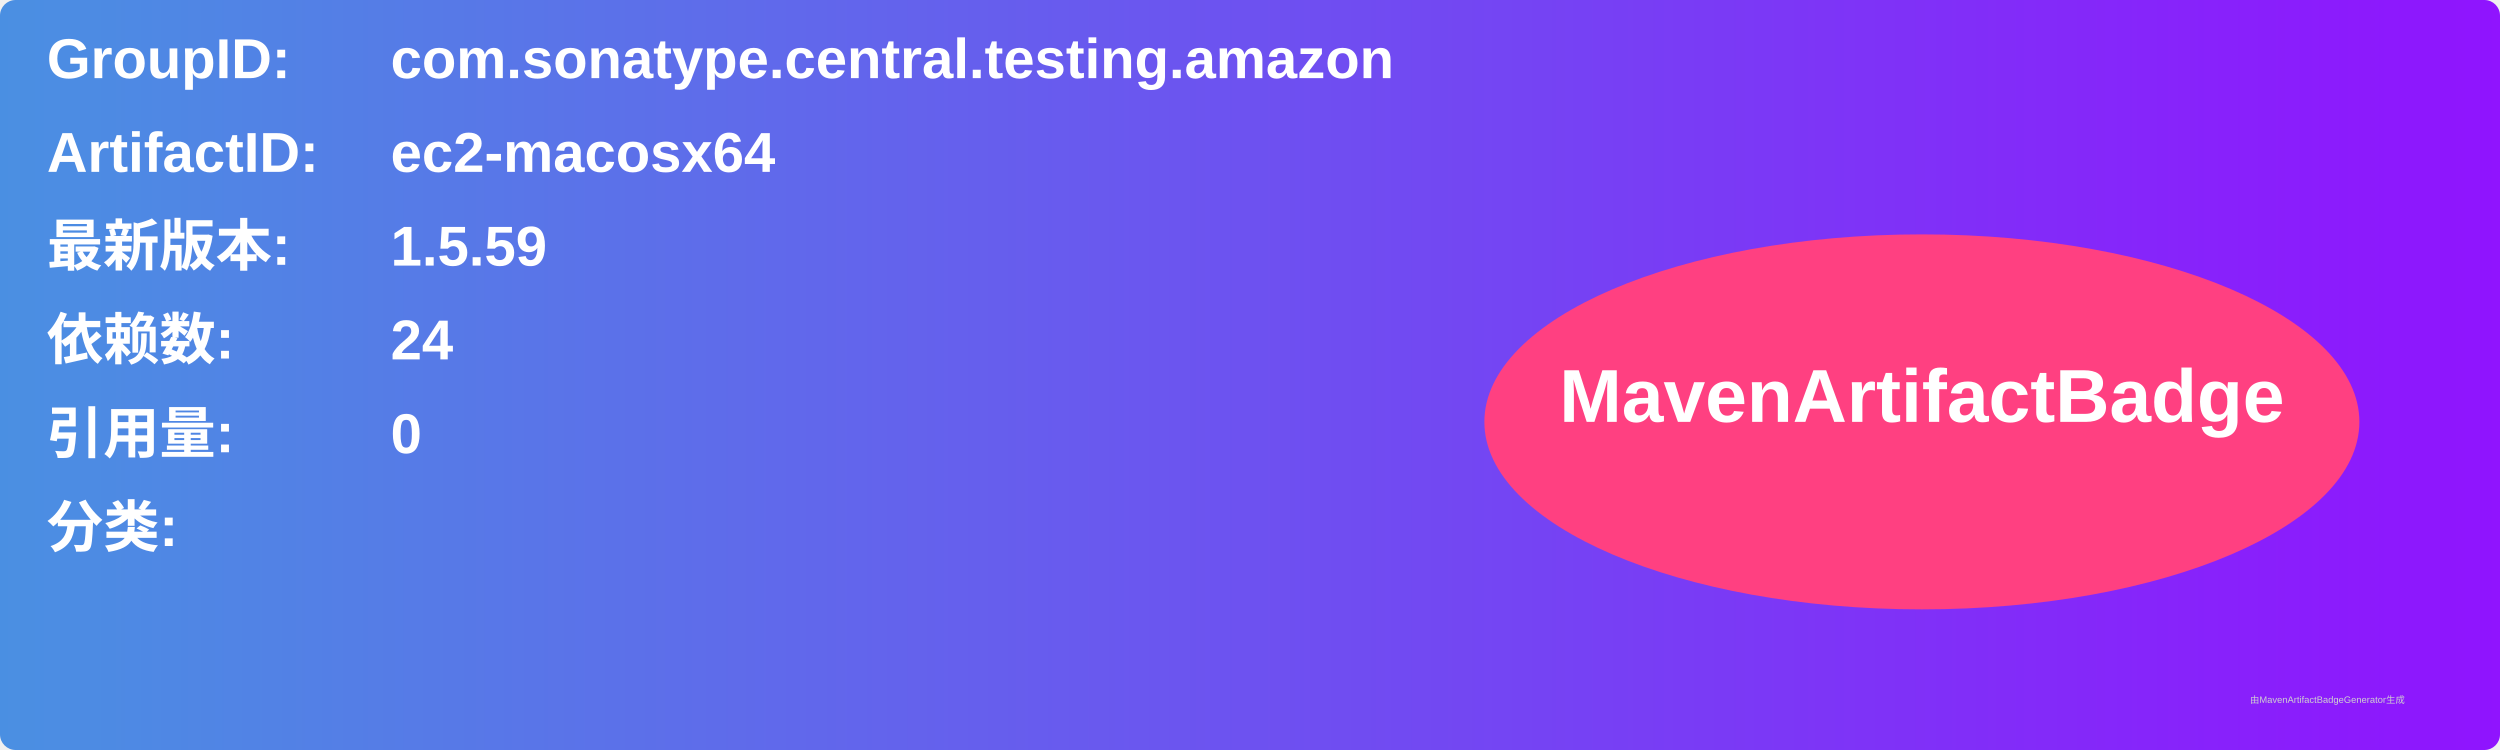
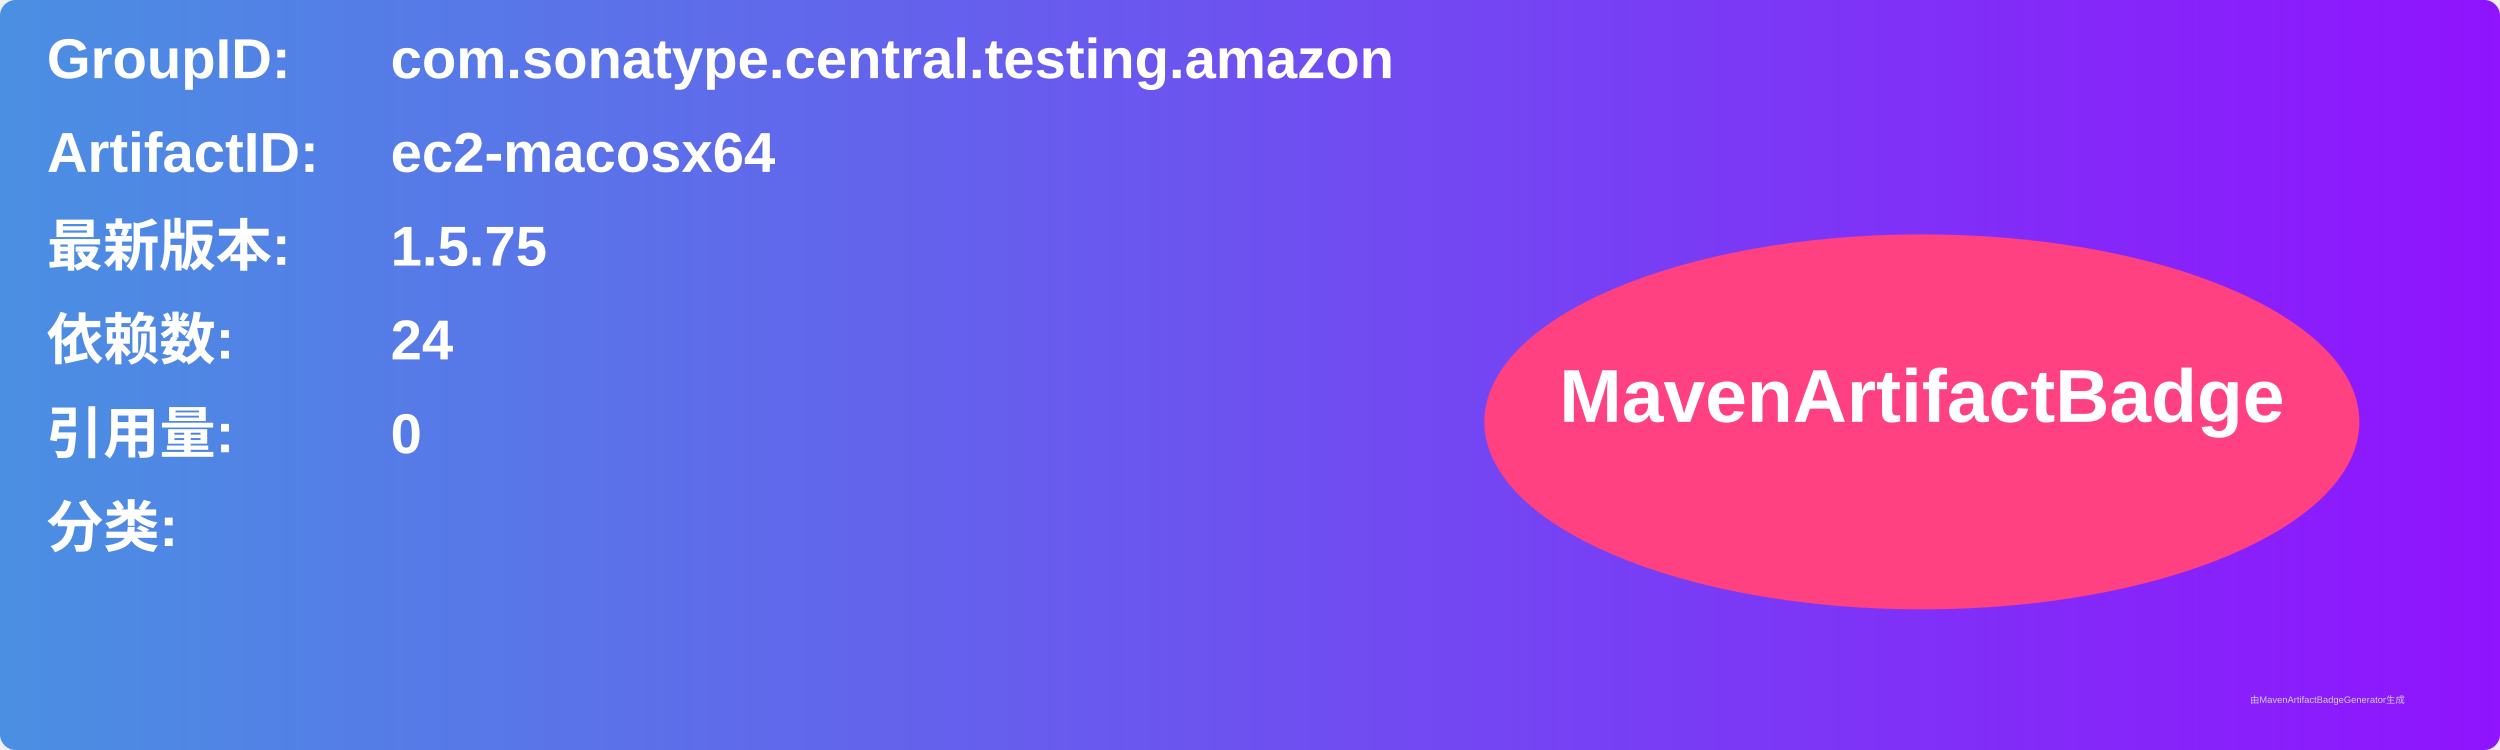
<svg xmlns="http://www.w3.org/2000/svg" width="800" height="240" viewBox="0 0 800 240">
  <linearGradient id="grad" x1="0%" y1="0%" x2="100%" y2="0%">
    <stop offset="0%" stop-color="#4a90e2" />
    <stop offset="100%" stop-color="#9013fe" />
  </linearGradient>
  <rect width="100%" height="100%" rx="5" ry="5" fill="url(#grad)" />
  <g transform="translate(15, 15)">
    <text x="0" y="10" font-family="Arial" font-size="18" fill="white" font-weight="bold" width="260">GroupID:</text>
    <text x="110" y="10" font-family="Arial" font-size="18" fill="white" font-weight="bold" width="460">com.sonatype.central.testing.amazon</text>
    <text x="0" y="40" font-family="Arial" font-size="18" fill="white" font-weight="bold" width="260">ArtifactID:</text>
    <text x="110" y="40" font-family="Arial" font-size="18" fill="white" font-weight="bold" width="460">ec2-macosx64</text>
    <text x="0" y="70" font-family="Arial" font-size="18" fill="white" font-weight="bold">最新版本:</text>
    <text x="110" y="70" font-family="Arial" font-size="18" fill="white" font-weight="bold">
-       <tspan font-weight="bold">1.5.59</tspan>
+       <tspan font-weight="bold">1.5.75</tspan>
    </text>
    <text x="0" y="100" font-family="Arial" font-size="18" fill="white" font-weight="bold">依赖数: </text>
    <text x="110" y="100" font-family="Arial" font-size="18" fill="white">
      <tspan font-weight="bold">24</tspan>
    </text>
    <text x="0" y="130" font-family="Arial" font-size="18" fill="white" font-weight="bold">引用量: </text>
    <text x="110" y="130" font-family="Arial" font-size="18" fill="white">
      <tspan font-weight="bold">0</tspan>
    </text>
    <text x="0" y="160" font-family="Arial" font-size="18" fill="white" font-weight="bold">分类:</text>
    <text x="10" y="190" font-family="Arial" font-size="10" fill="white">
      <tspan font-weight="bold" />
    </text>
    <ellipse cx="600" cy="120" rx="140" ry="60" fill="#ff4081" />
    <text x="600" y="120" text-anchor="middle" font-family="Arial" font-size="24" fill="white" font-weight="bold">MavenArtifactBadge</text>
  </g>
  <text x="720" y="225" font-family="Arial" font-size="3" fill="#d0d0d0">由MavenArtifactBadgeGenerator生成</text>
</svg>
